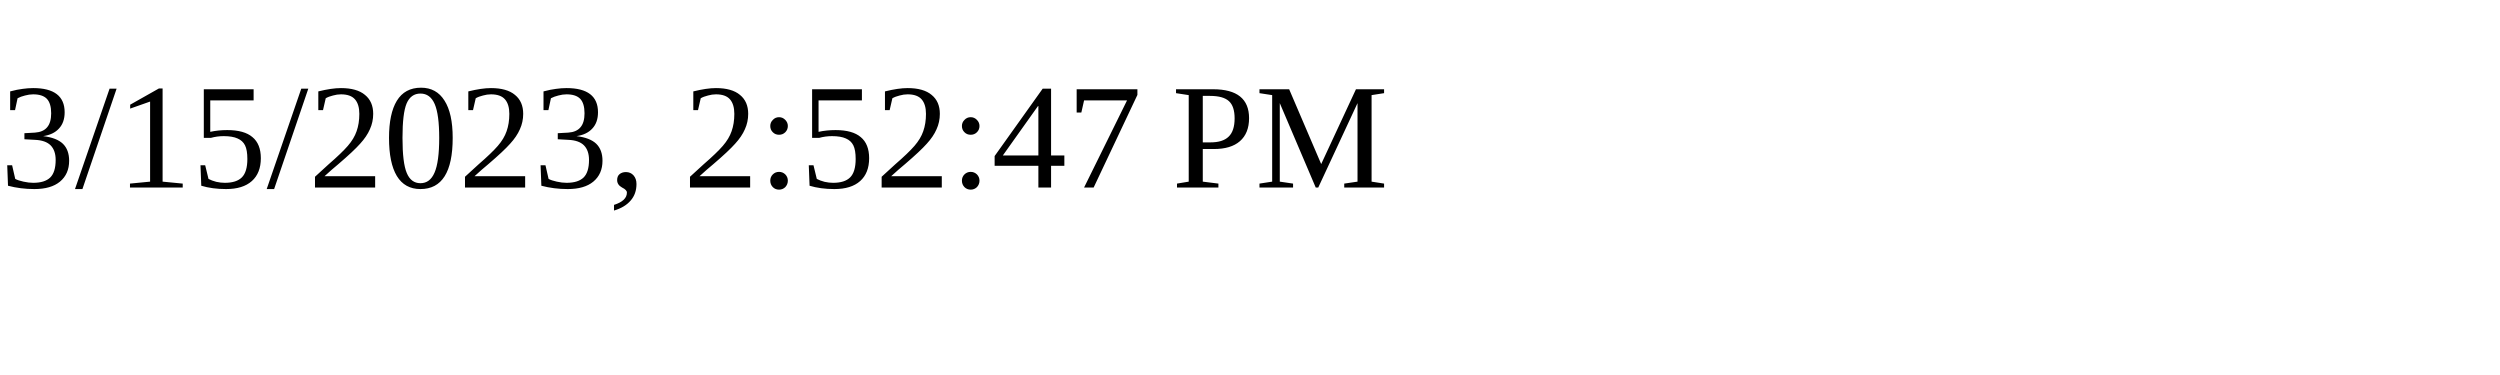
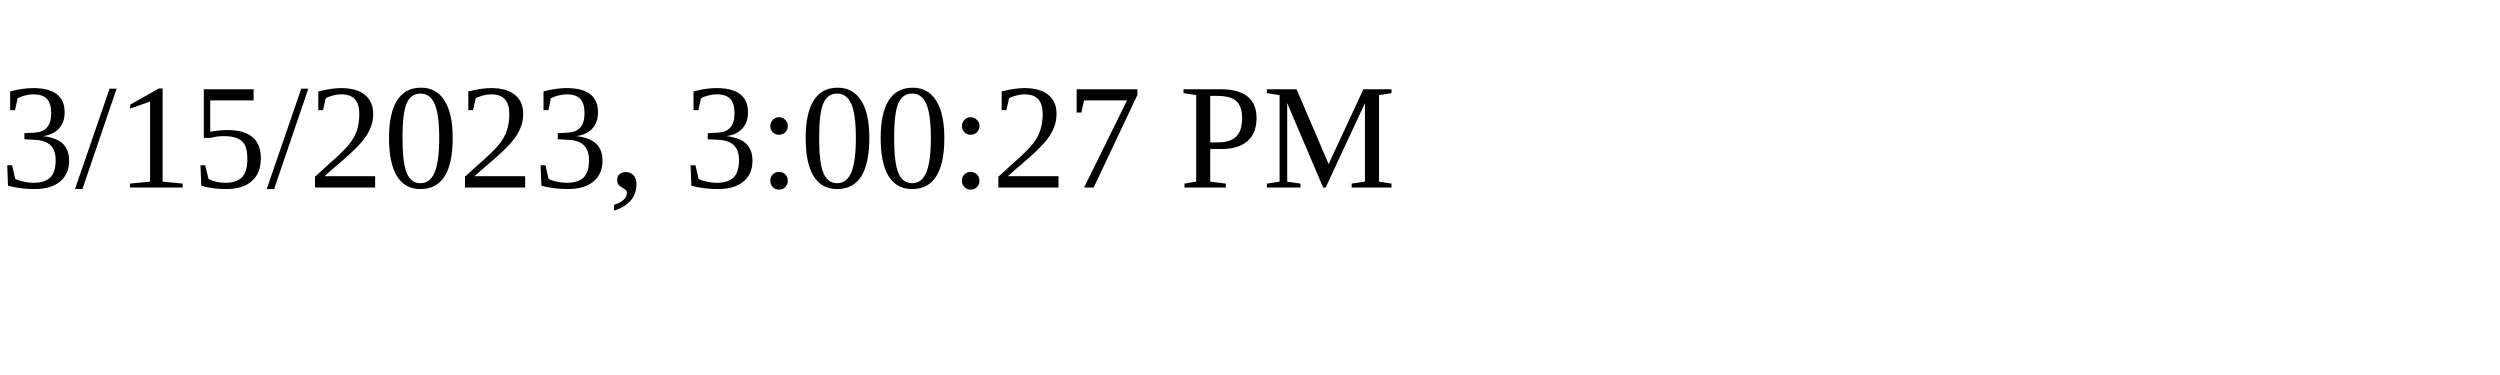
<svg xmlns="http://www.w3.org/2000/svg" height="30" width="200">
-   <text x="0" y="15">3/15/2023, 2:52:47 PM</text>
+   <text x="0" y="15">3/15/2023, 3:00:27 PM</text>
</svg>
